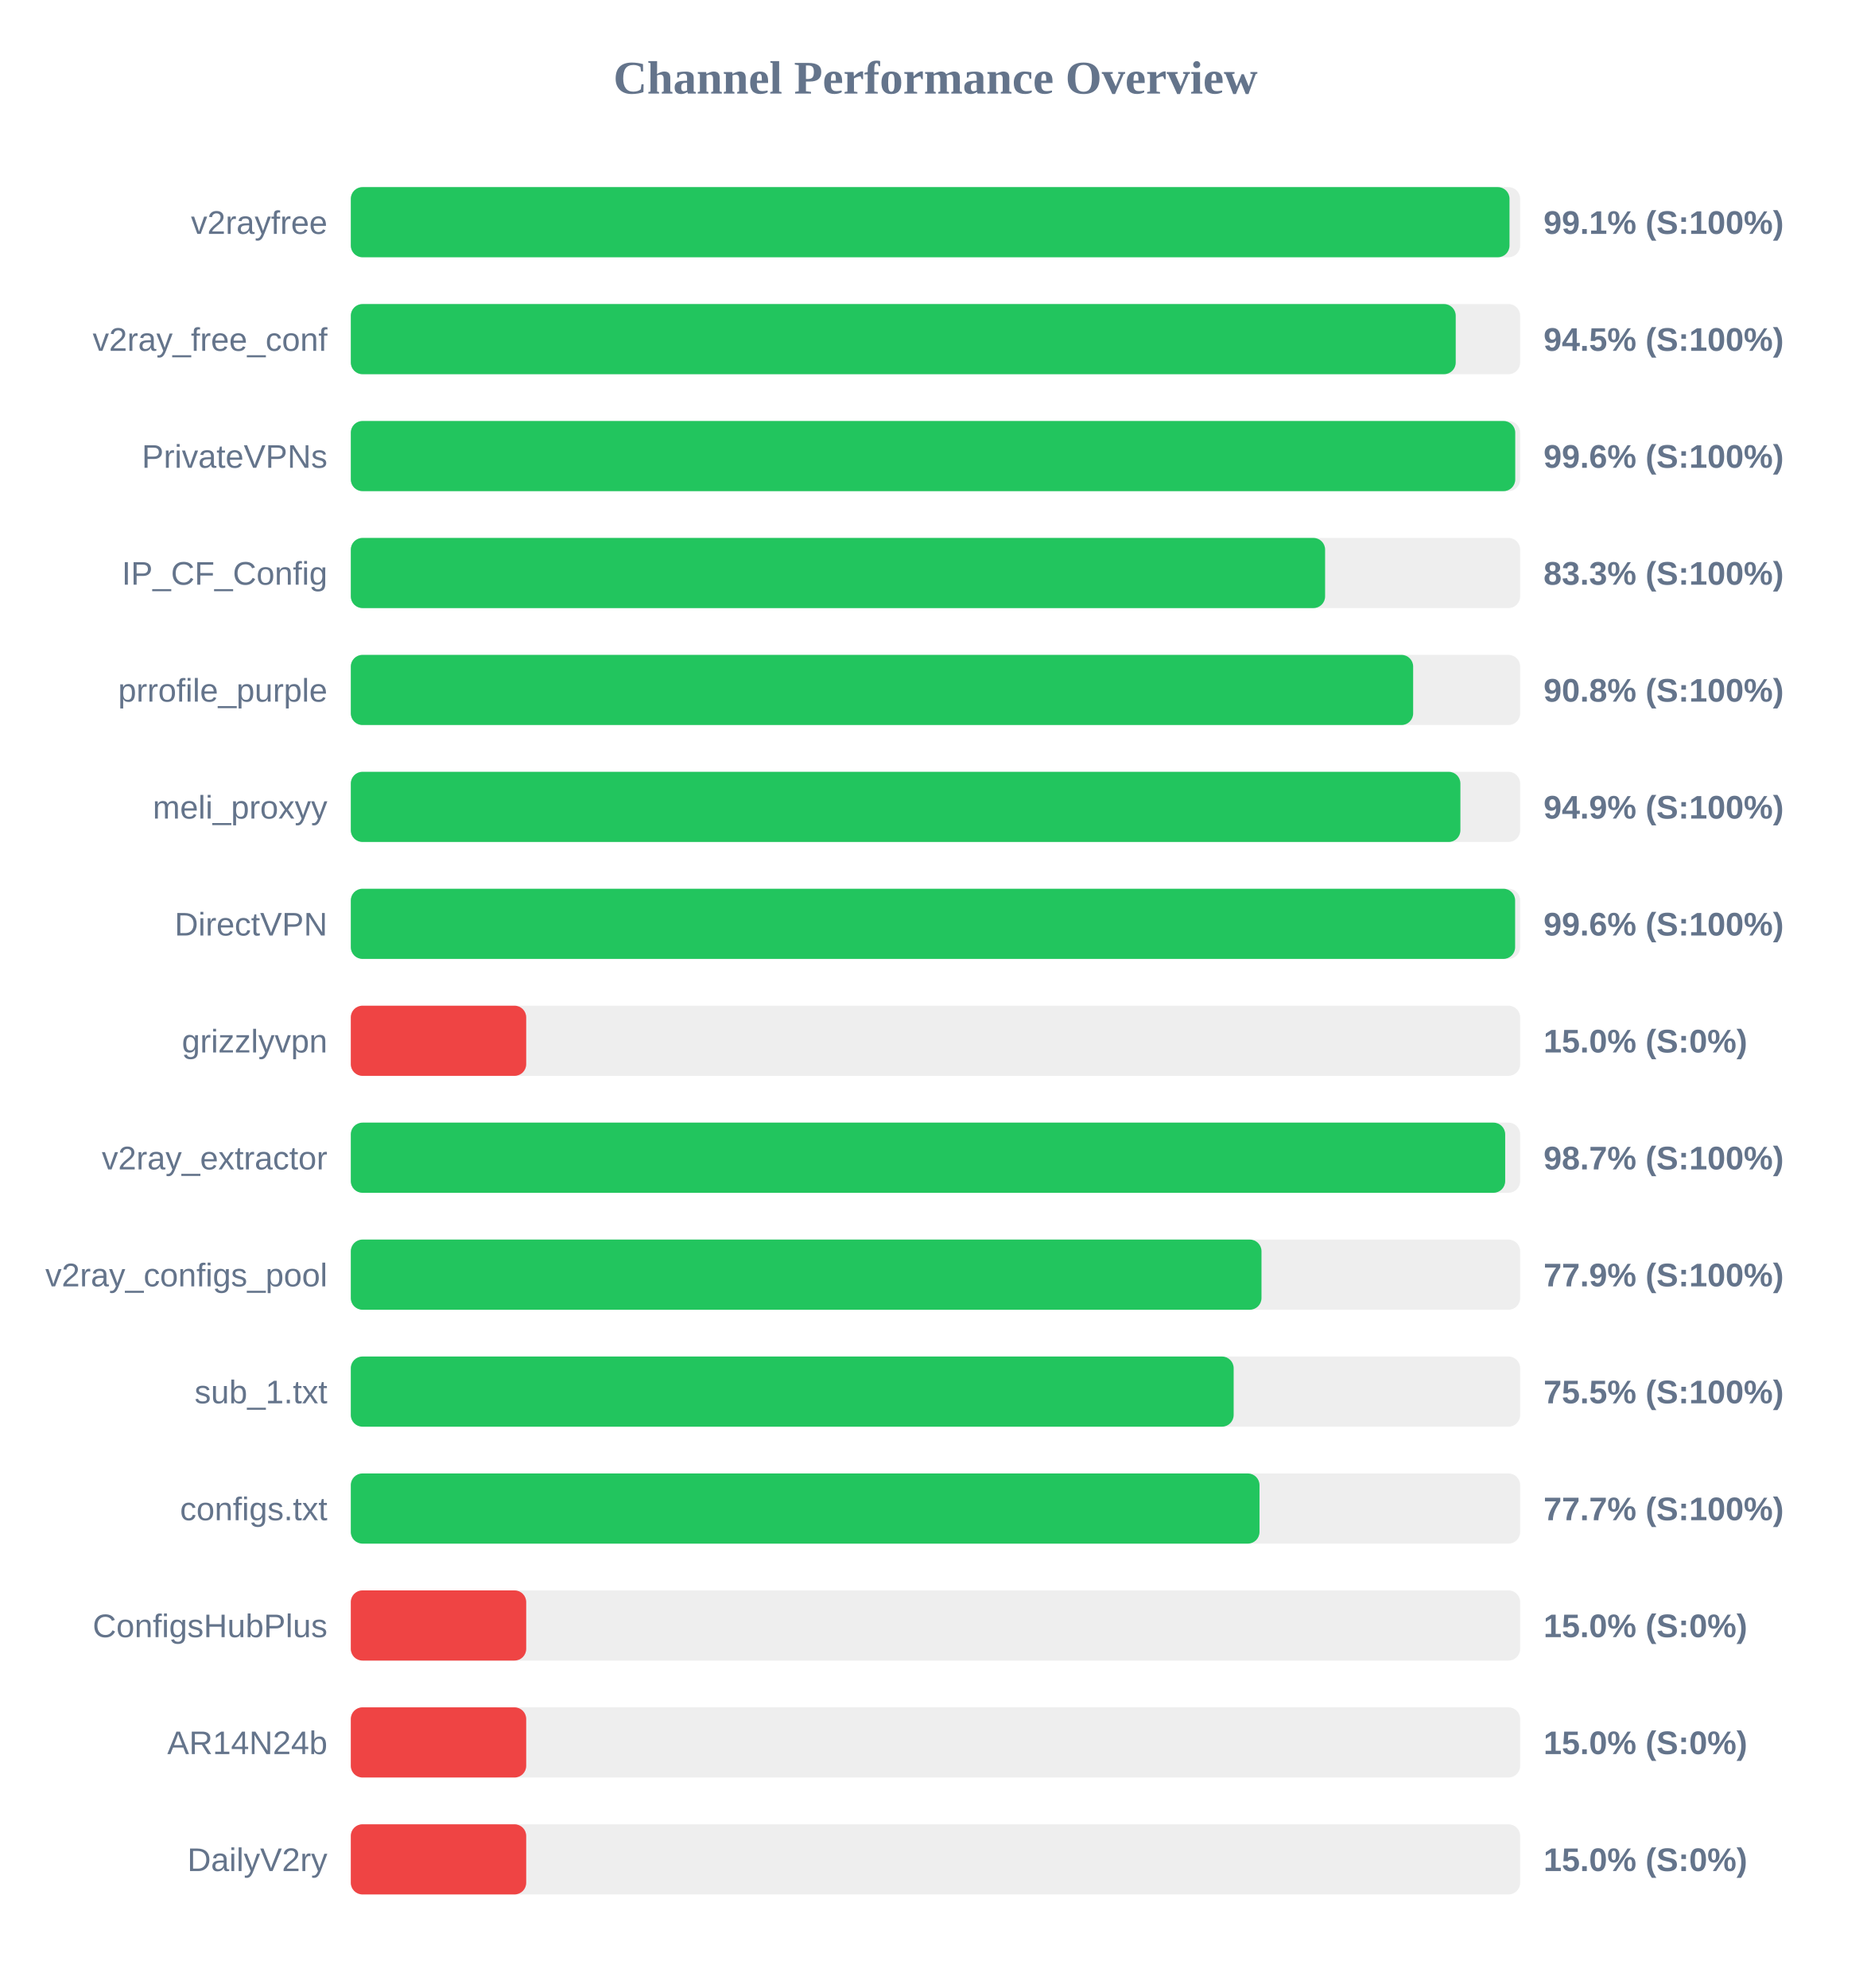
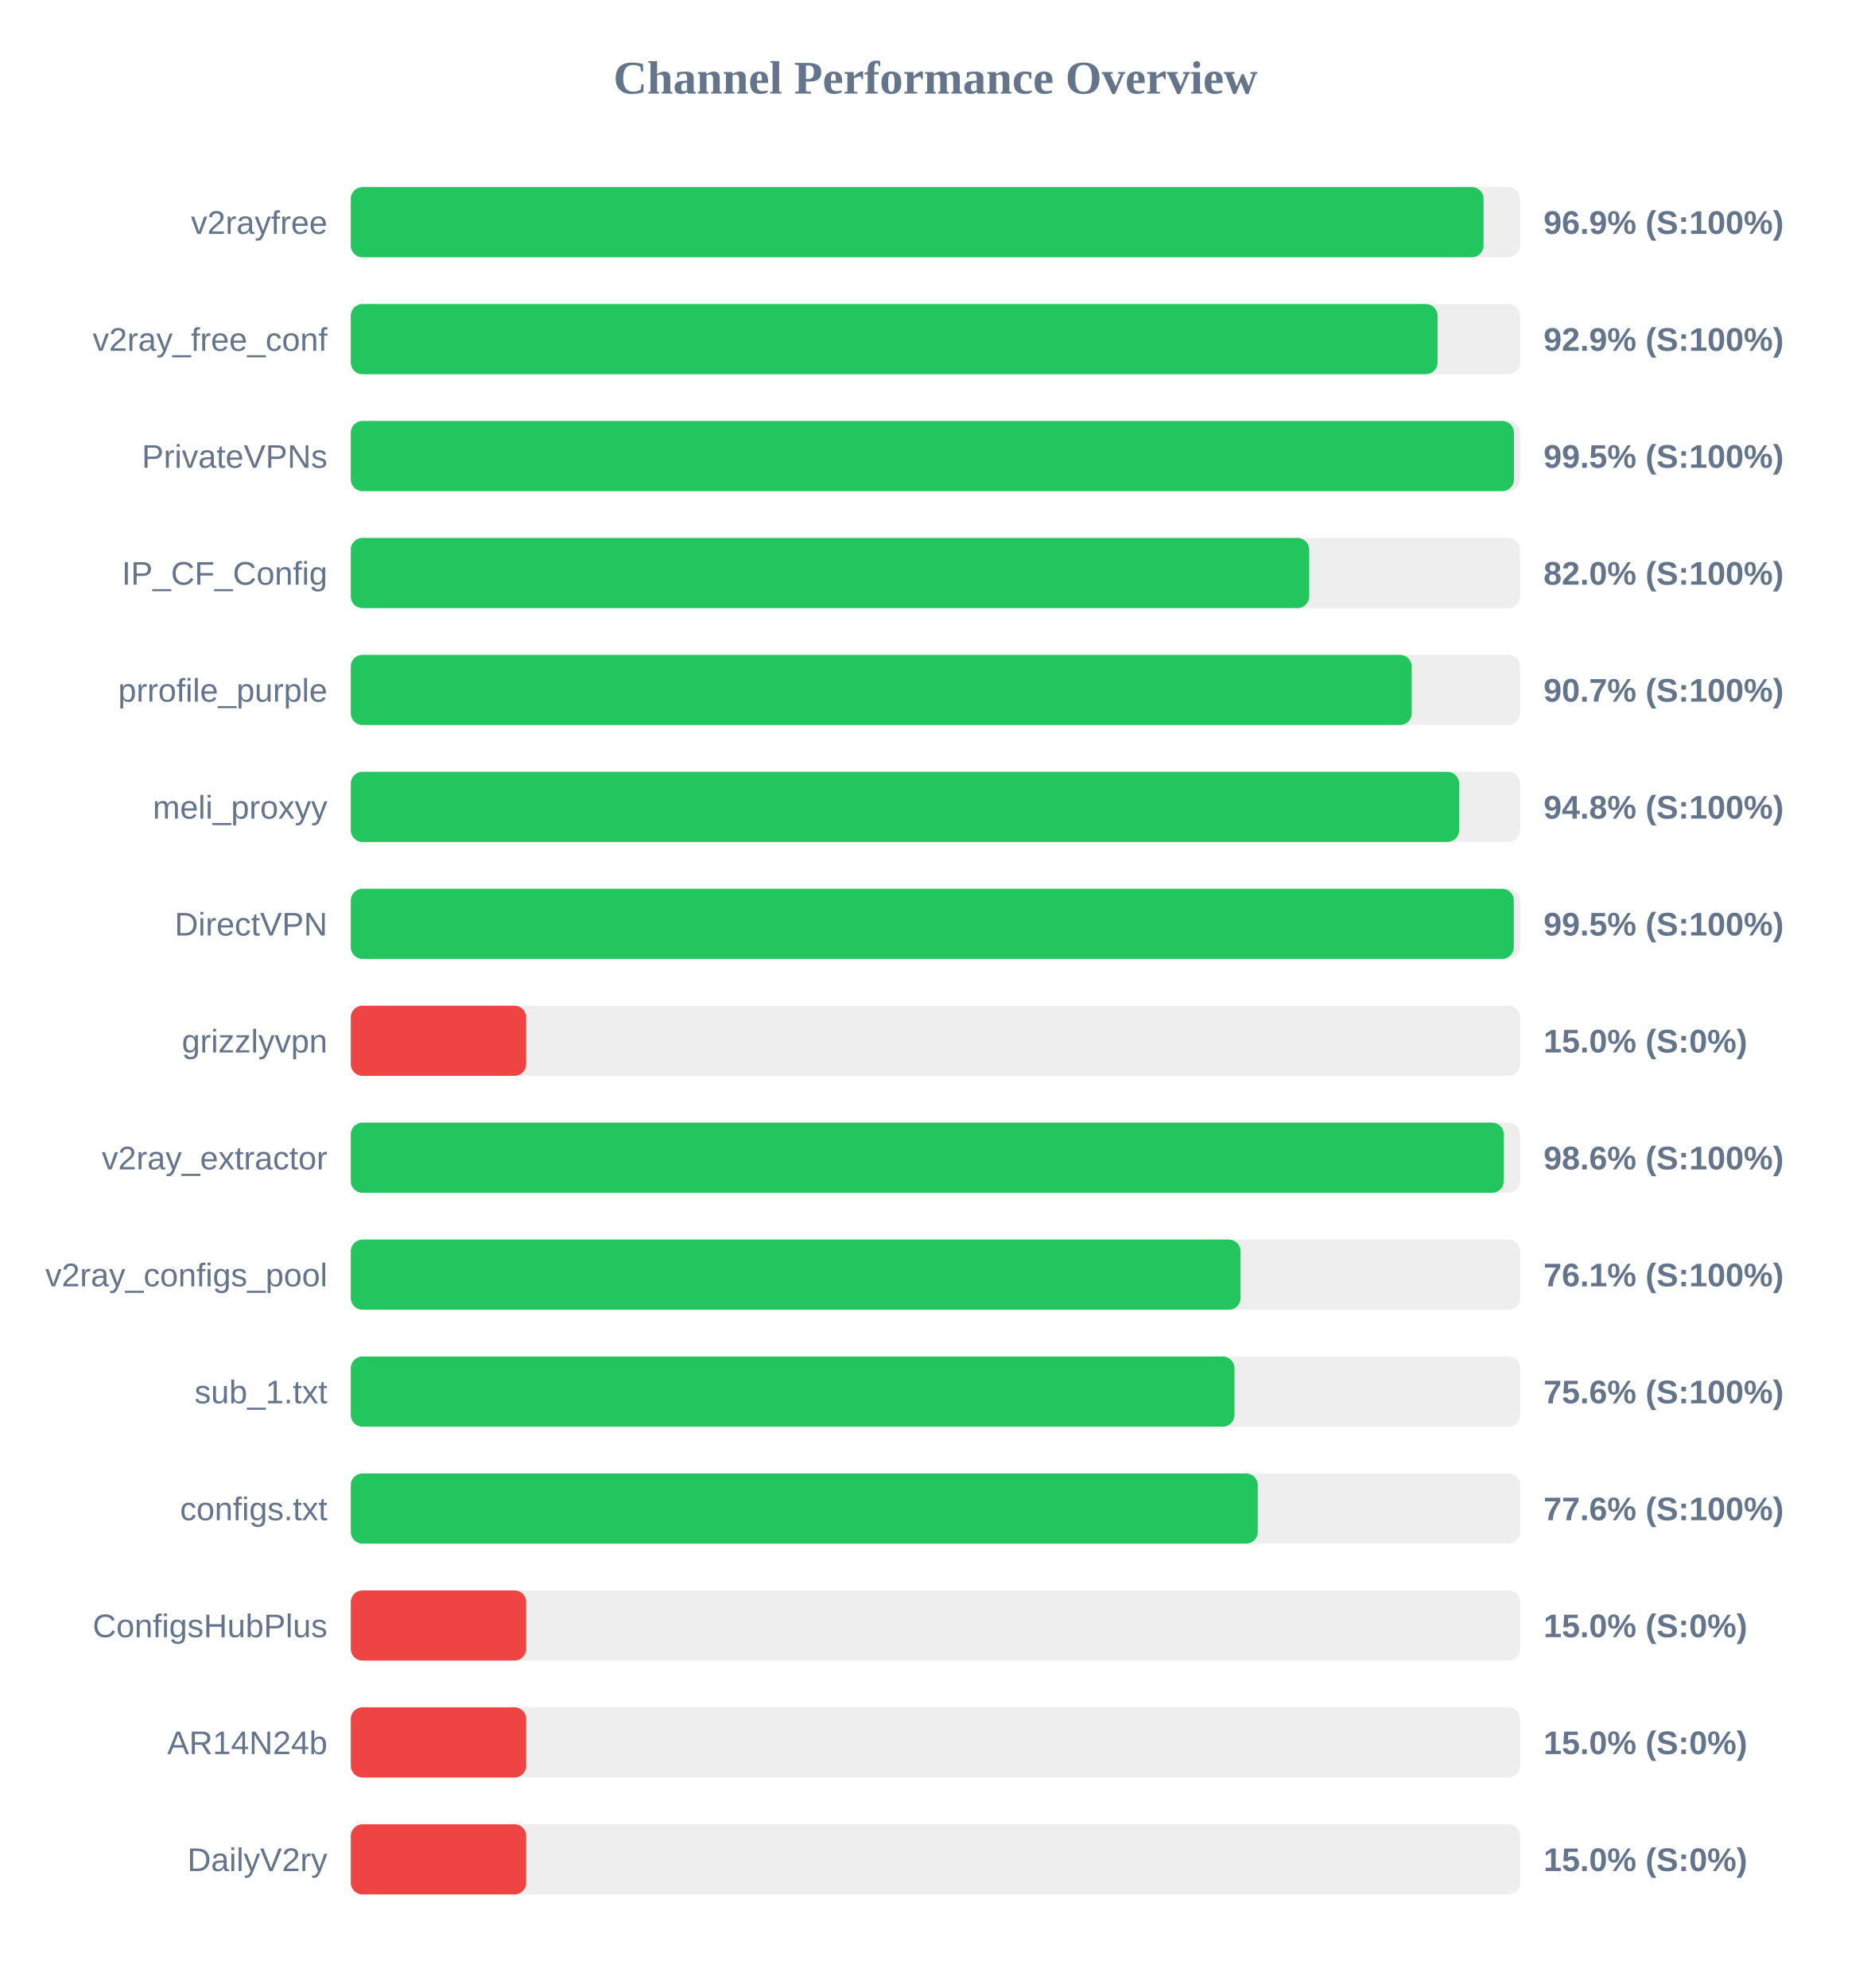
<svg xmlns="http://www.w3.org/2000/svg" width="800" height="850" version="1.1">
  <style>
        .row { font: 14px Arial; fill: #64748b; }
        .score { font: bold 14px Arial; fill: #64748b; }
    </style>
  <text x="400" y="40" text-anchor="middle" font-size="20px" font-weight="bold" fill="#64748b">Channel Performance Overview</text>
  <rect x="150" y="80" width="500" height="30" fill="#eee" rx="5" />
-   <rect x="150" y="80" width="495.45" height="30" fill="#22c55e" rx="5" />
+   <rect x="150" y="80" width="484.35" height="30" fill="#22c55e" rx="5" />
  <text x="140" y="100" text-anchor="end" class="row">v2rayfree</text>
-   <text x="660" y="100" text-anchor="start" class="score">99.1% (S:100%)</text>
+   <text x="660" y="100" text-anchor="start" class="score">96.9% (S:100%)</text>
  <rect x="150" y="130" width="500" height="30" fill="#eee" rx="5" />
-   <rect x="150" y="130" width="472.45" height="30" fill="#22c55e" rx="5" />
+   <rect x="150" y="130" width="464.7" height="30" fill="#22c55e" rx="5" />
  <text x="140" y="150" text-anchor="end" class="row">v2ray_free_conf</text>
-   <text x="660" y="150" text-anchor="start" class="score">94.5% (S:100%)</text>
+   <text x="660" y="150" text-anchor="start" class="score">92.9% (S:100%)</text>
  <rect x="150" y="180" width="500" height="30" fill="#eee" rx="5" />
-   <rect x="150" y="180" width="497.9" height="30" fill="#22c55e" rx="5" />
+   <rect x="150" y="180" width="497.35" height="30" fill="#22c55e" rx="5" />
  <text x="140" y="200" text-anchor="end" class="row">PrivateVPNs</text>
-   <text x="660" y="200" text-anchor="start" class="score">99.6% (S:100%)</text>
+   <text x="660" y="200" text-anchor="start" class="score">99.5% (S:100%)</text>
  <rect x="150" y="230" width="500" height="30" fill="#eee" rx="5" />
-   <rect x="150" y="230" width="416.6" height="30" fill="#22c55e" rx="5" />
+   <rect x="150" y="230" width="409.8" height="30" fill="#22c55e" rx="5" />
  <text x="140" y="250" text-anchor="end" class="row">IP_CF_Config</text>
-   <text x="660" y="250" text-anchor="start" class="score">83.3% (S:100%)</text>
+   <text x="660" y="250" text-anchor="start" class="score">82.0% (S:100%)</text>
  <rect x="150" y="280" width="500" height="30" fill="#eee" rx="5" />
-   <rect x="150" y="280" width="454.25" height="30" fill="#22c55e" rx="5" />
+   <rect x="150" y="280" width="453.65" height="30" fill="#22c55e" rx="5" />
  <text x="140" y="300" text-anchor="end" class="row">prrofile_purple</text>
-   <text x="660" y="300" text-anchor="start" class="score">90.8% (S:100%)</text>
+   <text x="660" y="300" text-anchor="start" class="score">90.7% (S:100%)</text>
  <rect x="150" y="330" width="500" height="30" fill="#eee" rx="5" />
-   <rect x="150" y="330" width="474.45" height="30" fill="#22c55e" rx="5" />
+   <rect x="150" y="330" width="473.9" height="30" fill="#22c55e" rx="5" />
  <text x="140" y="350" text-anchor="end" class="row">meli_proxyy</text>
-   <text x="660" y="350" text-anchor="start" class="score">94.9% (S:100%)</text>
+   <text x="660" y="350" text-anchor="start" class="score">94.8% (S:100%)</text>
  <rect x="150" y="380" width="500" height="30" fill="#eee" rx="5" />
-   <rect x="150" y="380" width="497.85" height="30" fill="#22c55e" rx="5" />
+   <rect x="150" y="380" width="497.3" height="30" fill="#22c55e" rx="5" />
  <text x="140" y="400" text-anchor="end" class="row">DirectVPN</text>
-   <text x="660" y="400" text-anchor="start" class="score">99.6% (S:100%)</text>
+   <text x="660" y="400" text-anchor="start" class="score">99.5% (S:100%)</text>
  <rect x="150" y="430" width="500" height="30" fill="#eee" rx="5" />
  <rect x="150" y="430" width="75.0" height="30" fill="#ef4444" rx="5" />
  <text x="140" y="450" text-anchor="end" class="row">grizzlyvpn</text>
  <text x="660" y="450" text-anchor="start" class="score">15.0% (S:0%)</text>
  <rect x="150" y="480" width="500" height="30" fill="#eee" rx="5" />
-   <rect x="150" y="480" width="493.6" height="30" fill="#22c55e" rx="5" />
+   <rect x="150" y="480" width="493.0" height="30" fill="#22c55e" rx="5" />
  <text x="140" y="500" text-anchor="end" class="row">v2ray_extractor</text>
-   <text x="660" y="500" text-anchor="start" class="score">98.7% (S:100%)</text>
+   <text x="660" y="500" text-anchor="start" class="score">98.6% (S:100%)</text>
  <rect x="150" y="530" width="500" height="30" fill="#eee" rx="5" />
-   <rect x="150" y="530" width="389.4" height="30" fill="#22c55e" rx="5" />
+   <rect x="150" y="530" width="380.45" height="30" fill="#22c55e" rx="5" />
  <text x="140" y="550" text-anchor="end" class="row">v2ray_configs_pool</text>
-   <text x="660" y="550" text-anchor="start" class="score">77.9% (S:100%)</text>
+   <text x="660" y="550" text-anchor="start" class="score">76.1% (S:100%)</text>
  <rect x="150" y="580" width="500" height="30" fill="#eee" rx="5" />
-   <rect x="150" y="580" width="377.5" height="30" fill="#22c55e" rx="5" />
+   <rect x="150" y="580" width="377.85" height="30" fill="#22c55e" rx="5" />
  <text x="140" y="600" text-anchor="end" class="row">sub_1.txt</text>
-   <text x="660" y="600" text-anchor="start" class="score">75.5% (S:100%)</text>
+   <text x="660" y="600" text-anchor="start" class="score">75.6% (S:100%)</text>
  <rect x="150" y="630" width="500" height="30" fill="#eee" rx="5" />
-   <rect x="150" y="630" width="388.55" height="30" fill="#22c55e" rx="5" />
+   <rect x="150" y="630" width="387.8" height="30" fill="#22c55e" rx="5" />
  <text x="140" y="650" text-anchor="end" class="row">configs.txt</text>
-   <text x="660" y="650" text-anchor="start" class="score">77.7% (S:100%)</text>
+   <text x="660" y="650" text-anchor="start" class="score">77.6% (S:100%)</text>
  <rect x="150" y="680" width="500" height="30" fill="#eee" rx="5" />
  <rect x="150" y="680" width="75.0" height="30" fill="#ef4444" rx="5" />
  <text x="140" y="700" text-anchor="end" class="row">ConfigsHubPlus</text>
  <text x="660" y="700" text-anchor="start" class="score">15.0% (S:0%)</text>
  <rect x="150" y="730" width="500" height="30" fill="#eee" rx="5" />
  <rect x="150" y="730" width="75.0" height="30" fill="#ef4444" rx="5" />
  <text x="140" y="750" text-anchor="end" class="row">AR14N24b</text>
  <text x="660" y="750" text-anchor="start" class="score">15.0% (S:0%)</text>
  <rect x="150" y="780" width="500" height="30" fill="#eee" rx="5" />
  <rect x="150" y="780" width="75.0" height="30" fill="#ef4444" rx="5" />
  <text x="140" y="800" text-anchor="end" class="row">DailyV2ry</text>
  <text x="660" y="800" text-anchor="start" class="score">15.0% (S:0%)</text>
</svg>
